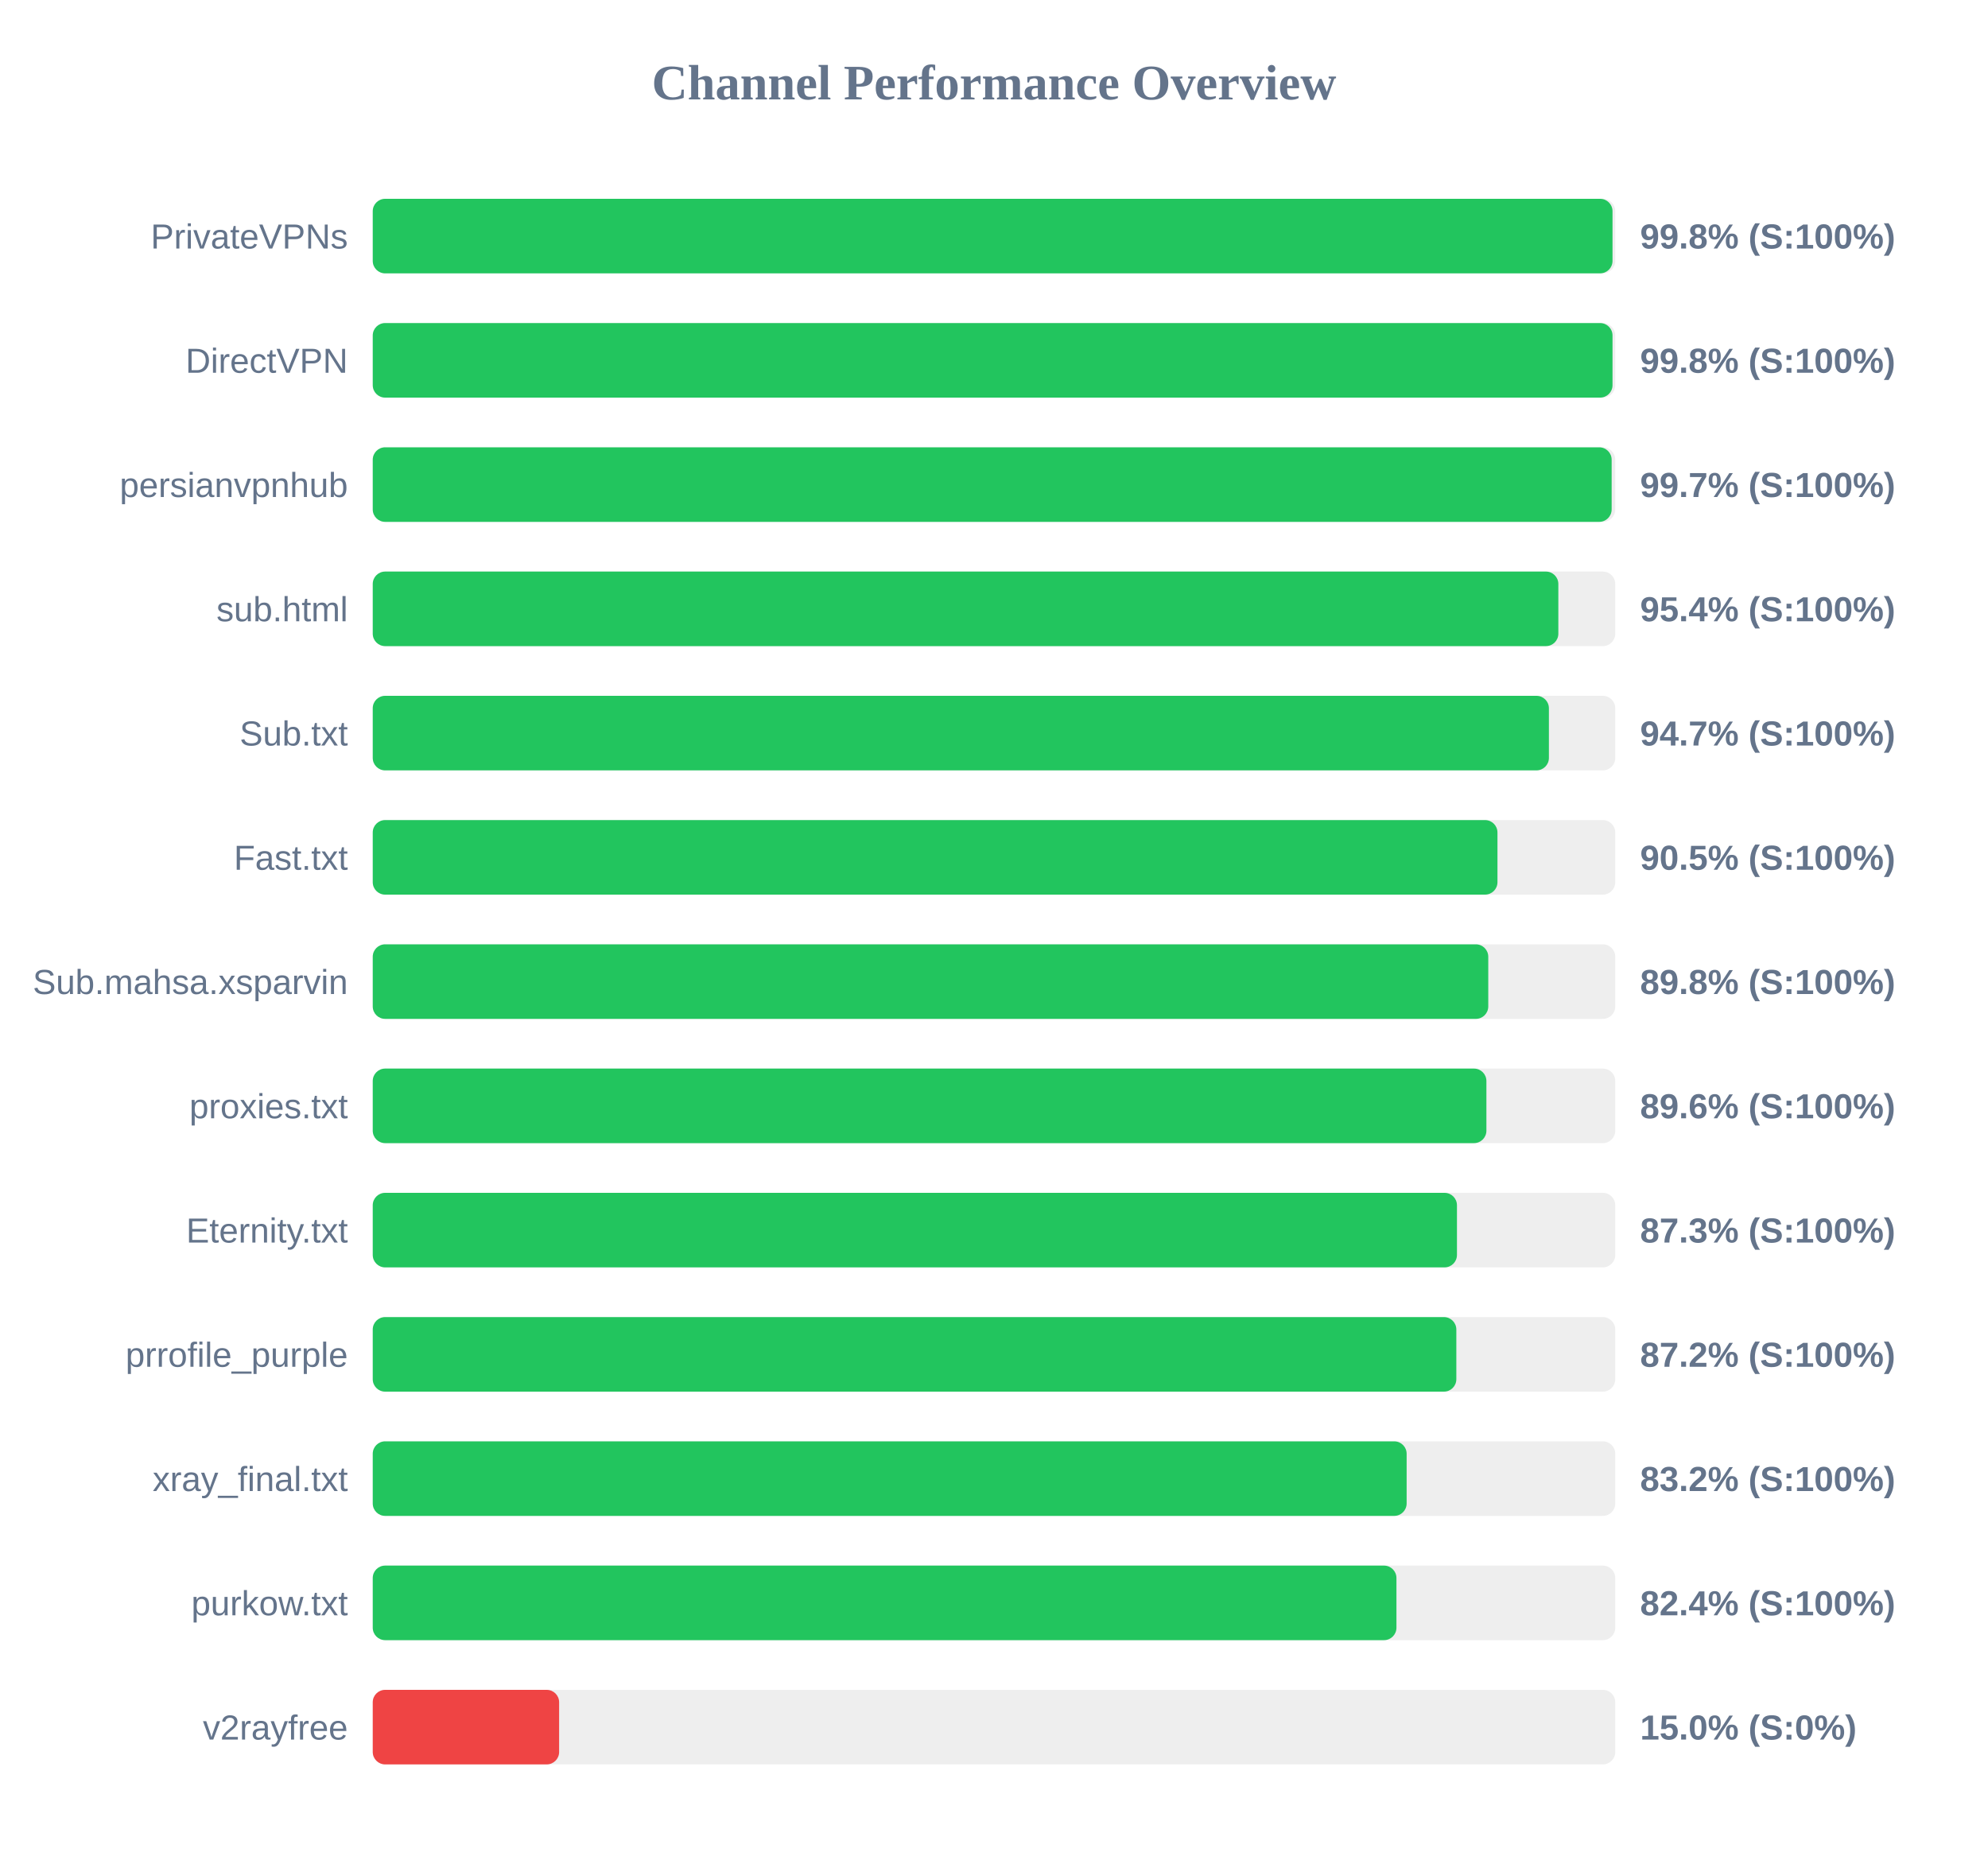
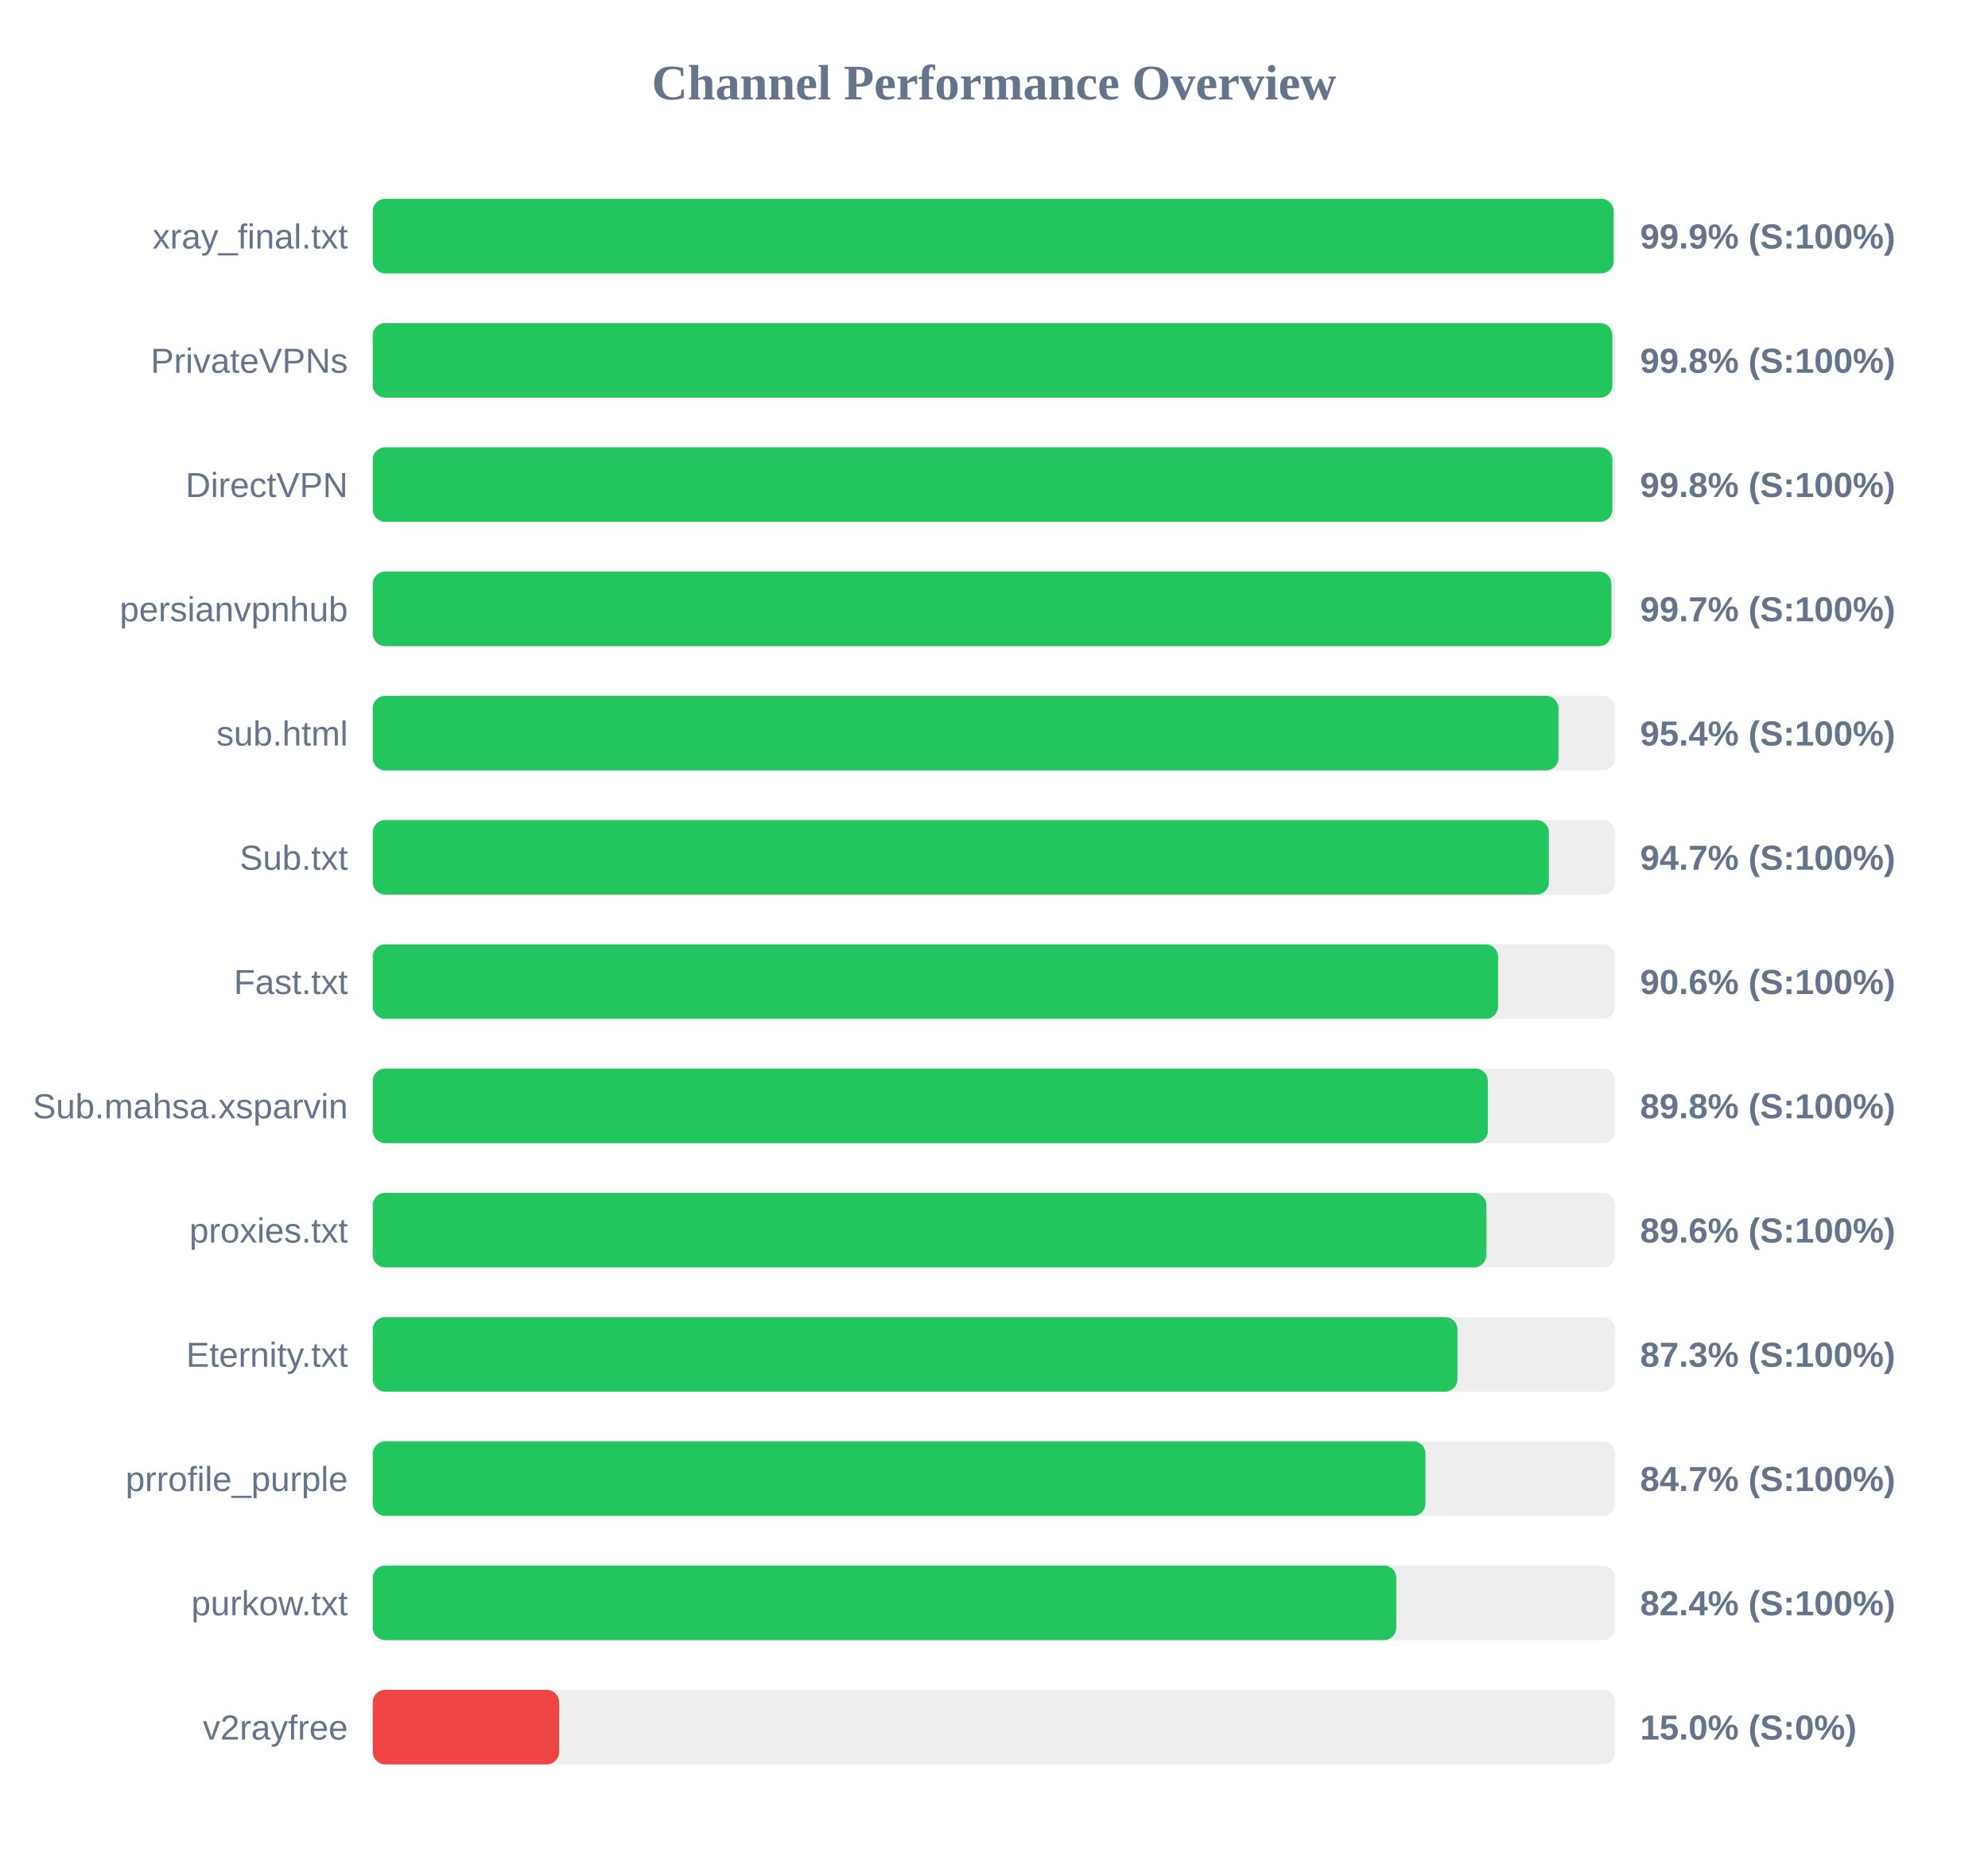
<svg xmlns="http://www.w3.org/2000/svg" width="800" height="750" version="1.1">
  <style>
        .row { font: 14px Arial; fill: #64748b; }
        .score { font: bold 14px Arial; fill: #64748b; }
    </style>
  <text x="400" y="40" text-anchor="middle" font-size="20px" font-weight="bold" fill="#64748b">Channel Performance Overview</text>
  <rect x="150" y="80" width="500" height="30" fill="#eee" rx="5" />
-   <rect x="150" y="80" width="498.9" height="30" fill="#22c55e" rx="5" />
-   <text x="140" y="100" text-anchor="end" class="row">PrivateVPNs</text>
-   <text x="660" y="100" text-anchor="start" class="score">99.8% (S:100%)</text>
+   <rect x="150" y="80" width="499.35" height="30" fill="#22c55e" rx="5" />
+   <text x="140" y="100" text-anchor="end" class="row">xray_final.txt</text>
+   <text x="660" y="100" text-anchor="start" class="score">99.9% (S:100%)</text>
  <rect x="150" y="130" width="500" height="30" fill="#eee" rx="5" />
-   <rect x="150" y="130" width="498.9" height="30" fill="#22c55e" rx="5" />
-   <text x="140" y="150" text-anchor="end" class="row">DirectVPN</text>
+   <rect x="150" y="130" width="498.85" height="30" fill="#22c55e" rx="5" />
+   <text x="140" y="150" text-anchor="end" class="row">PrivateVPNs</text>
  <text x="660" y="150" text-anchor="start" class="score">99.8% (S:100%)</text>
  <rect x="150" y="180" width="500" height="30" fill="#eee" rx="5" />
-   <rect x="150" y="180" width="498.55" height="30" fill="#22c55e" rx="5" />
-   <text x="140" y="200" text-anchor="end" class="row">persianvpnhub</text>
-   <text x="660" y="200" text-anchor="start" class="score">99.7% (S:100%)</text>
+   <rect x="150" y="180" width="498.85" height="30" fill="#22c55e" rx="5" />
+   <text x="140" y="200" text-anchor="end" class="row">DirectVPN</text>
+   <text x="660" y="200" text-anchor="start" class="score">99.8% (S:100%)</text>
  <rect x="150" y="230" width="500" height="30" fill="#eee" rx="5" />
-   <rect x="150" y="230" width="477.1" height="30" fill="#22c55e" rx="5" />
-   <text x="140" y="250" text-anchor="end" class="row">sub.html</text>
-   <text x="660" y="250" text-anchor="start" class="score">95.4% (S:100%)</text>
+   <rect x="150" y="230" width="498.45" height="30" fill="#22c55e" rx="5" />
+   <text x="140" y="250" text-anchor="end" class="row">persianvpnhub</text>
+   <text x="660" y="250" text-anchor="start" class="score">99.7% (S:100%)</text>
  <rect x="150" y="280" width="500" height="30" fill="#eee" rx="5" />
-   <rect x="150" y="280" width="473.3" height="30" fill="#22c55e" rx="5" />
-   <text x="140" y="300" text-anchor="end" class="row">Sub.txt</text>
-   <text x="660" y="300" text-anchor="start" class="score">94.7% (S:100%)</text>
+   <rect x="150" y="280" width="477.15" height="30" fill="#22c55e" rx="5" />
+   <text x="140" y="300" text-anchor="end" class="row">sub.html</text>
+   <text x="660" y="300" text-anchor="start" class="score">95.4% (S:100%)</text>
  <rect x="150" y="330" width="500" height="30" fill="#eee" rx="5" />
-   <rect x="150" y="330" width="452.6" height="30" fill="#22c55e" rx="5" />
-   <text x="140" y="350" text-anchor="end" class="row">Fast.txt</text>
-   <text x="660" y="350" text-anchor="start" class="score">90.5% (S:100%)</text>
+   <rect x="150" y="330" width="473.3" height="30" fill="#22c55e" rx="5" />
+   <text x="140" y="350" text-anchor="end" class="row">Sub.txt</text>
+   <text x="660" y="350" text-anchor="start" class="score">94.7% (S:100%)</text>
  <rect x="150" y="380" width="500" height="30" fill="#eee" rx="5" />
-   <rect x="150" y="380" width="448.9" height="30" fill="#22c55e" rx="5" />
-   <text x="140" y="400" text-anchor="end" class="row">Sub.mahsa.xsparvin</text>
-   <text x="660" y="400" text-anchor="start" class="score">89.8% (S:100%)</text>
+   <rect x="150" y="380" width="452.85" height="30" fill="#22c55e" rx="5" />
+   <text x="140" y="400" text-anchor="end" class="row">Fast.txt</text>
+   <text x="660" y="400" text-anchor="start" class="score">90.6% (S:100%)</text>
  <rect x="150" y="430" width="500" height="30" fill="#eee" rx="5" />
-   <rect x="150" y="430" width="448.15" height="30" fill="#22c55e" rx="5" />
-   <text x="140" y="450" text-anchor="end" class="row">proxies.txt</text>
-   <text x="660" y="450" text-anchor="start" class="score">89.6% (S:100%)</text>
+   <rect x="150" y="430" width="448.75" height="30" fill="#22c55e" rx="5" />
+   <text x="140" y="450" text-anchor="end" class="row">Sub.mahsa.xsparvin</text>
+   <text x="660" y="450" text-anchor="start" class="score">89.8% (S:100%)</text>
  <rect x="150" y="480" width="500" height="30" fill="#eee" rx="5" />
-   <rect x="150" y="480" width="436.3" height="30" fill="#22c55e" rx="5" />
-   <text x="140" y="500" text-anchor="end" class="row">Eternity.txt</text>
-   <text x="660" y="500" text-anchor="start" class="score">87.3% (S:100%)</text>
+   <rect x="150" y="480" width="448.15" height="30" fill="#22c55e" rx="5" />
+   <text x="140" y="500" text-anchor="end" class="row">proxies.txt</text>
+   <text x="660" y="500" text-anchor="start" class="score">89.6% (S:100%)</text>
  <rect x="150" y="530" width="500" height="30" fill="#eee" rx="5" />
-   <rect x="150" y="530" width="436.05" height="30" fill="#22c55e" rx="5" />
-   <text x="140" y="550" text-anchor="end" class="row">prrofile_purple</text>
-   <text x="660" y="550" text-anchor="start" class="score">87.2% (S:100%)</text>
+   <rect x="150" y="530" width="436.5" height="30" fill="#22c55e" rx="5" />
+   <text x="140" y="550" text-anchor="end" class="row">Eternity.txt</text>
+   <text x="660" y="550" text-anchor="start" class="score">87.3% (S:100%)</text>
  <rect x="150" y="580" width="500" height="30" fill="#eee" rx="5" />
-   <rect x="150" y="580" width="416.05" height="30" fill="#22c55e" rx="5" />
-   <text x="140" y="600" text-anchor="end" class="row">xray_final.txt</text>
-   <text x="660" y="600" text-anchor="start" class="score">83.2% (S:100%)</text>
+   <rect x="150" y="580" width="423.65" height="30" fill="#22c55e" rx="5" />
+   <text x="140" y="600" text-anchor="end" class="row">prrofile_purple</text>
+   <text x="660" y="600" text-anchor="start" class="score">84.7% (S:100%)</text>
  <rect x="150" y="630" width="500" height="30" fill="#eee" rx="5" />
-   <rect x="150" y="630" width="411.95" height="30" fill="#22c55e" rx="5" />
+   <rect x="150" y="630" width="411.9" height="30" fill="#22c55e" rx="5" />
  <text x="140" y="650" text-anchor="end" class="row">purkow.txt</text>
  <text x="660" y="650" text-anchor="start" class="score">82.4% (S:100%)</text>
  <rect x="150" y="680" width="500" height="30" fill="#eee" rx="5" />
  <rect x="150" y="680" width="75.0" height="30" fill="#ef4444" rx="5" />
  <text x="140" y="700" text-anchor="end" class="row">v2rayfree</text>
  <text x="660" y="700" text-anchor="start" class="score">15.0% (S:0%)</text>
</svg>
